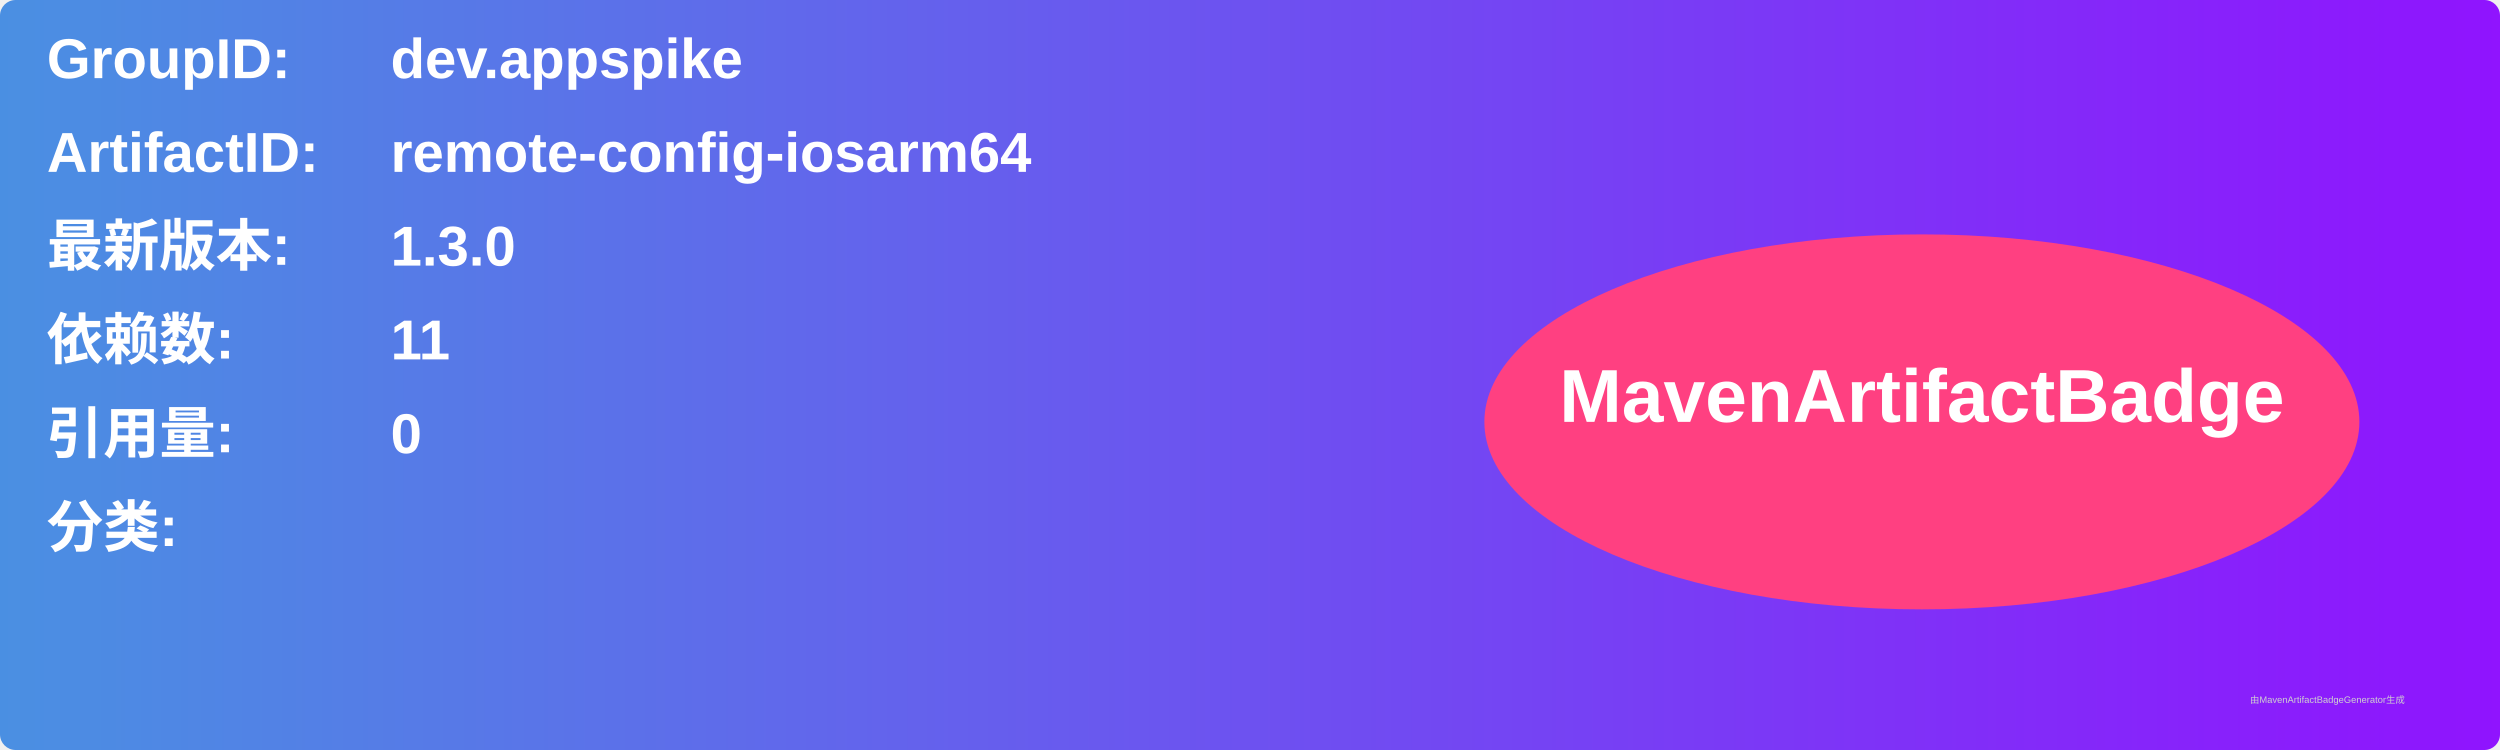
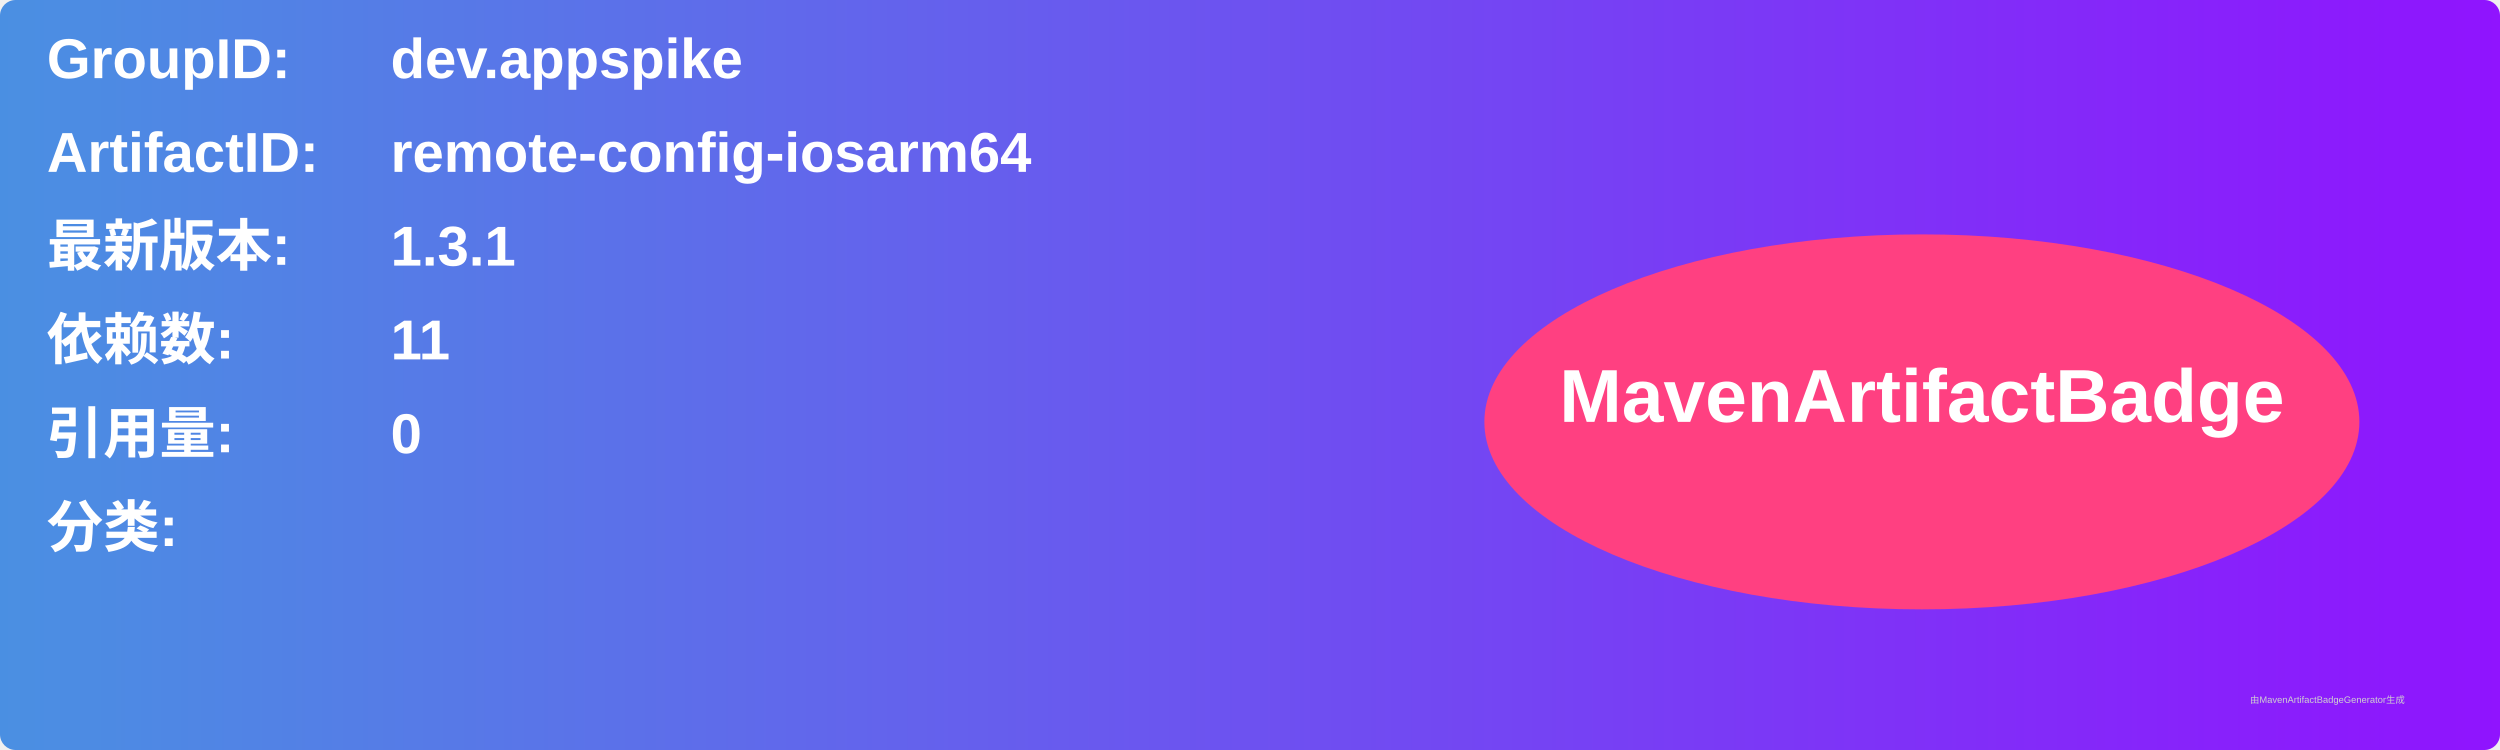
<svg xmlns="http://www.w3.org/2000/svg" width="800" height="240" viewBox="0 0 800 240">
  <linearGradient id="grad" x1="0%" y1="0%" x2="100%" y2="0%">
    <stop offset="0%" stop-color="#4a90e2" />
    <stop offset="100%" stop-color="#9013fe" />
  </linearGradient>
  <rect width="100%" height="100%" rx="5" ry="5" fill="url(#grad)" />
  <g transform="translate(15, 15)">
    <text x="0" y="10" font-family="Arial" font-size="18" fill="white" font-weight="bold" width="260">GroupID:</text>
    <text x="110" y="10" font-family="Arial" font-size="18" fill="white" font-weight="bold" width="460">dev.appspike</text>
    <text x="0" y="40" font-family="Arial" font-size="18" fill="white" font-weight="bold" width="260">ArtifactID:</text>
    <text x="110" y="40" font-family="Arial" font-size="18" fill="white" font-weight="bold" width="460">remote-config-iosarm64</text>
    <text x="0" y="70" font-family="Arial" font-size="18" fill="white" font-weight="bold">最新版本:</text>
    <text x="110" y="70" font-family="Arial" font-size="18" fill="white" font-weight="bold">
-       <tspan font-weight="bold">1.3.0</tspan>
+       <tspan font-weight="bold">1.3.1</tspan>
    </text>
    <text x="0" y="100" font-family="Arial" font-size="18" fill="white" font-weight="bold">依赖数: </text>
    <text x="110" y="100" font-family="Arial" font-size="18" fill="white">
      <tspan font-weight="bold">11</tspan>
    </text>
    <text x="0" y="130" font-family="Arial" font-size="18" fill="white" font-weight="bold">引用量: </text>
    <text x="110" y="130" font-family="Arial" font-size="18" fill="white">
      <tspan font-weight="bold">0</tspan>
    </text>
    <text x="0" y="160" font-family="Arial" font-size="18" fill="white" font-weight="bold">分类:</text>
    <text x="10" y="190" font-family="Arial" font-size="10" fill="white">
      <tspan font-weight="bold" />
    </text>
    <ellipse cx="600" cy="120" rx="140" ry="60" fill="#ff4081" />
    <text x="600" y="120" text-anchor="middle" font-family="Arial" font-size="24" fill="white" font-weight="bold">MavenArtifactBadge</text>
  </g>
  <text x="720" y="225" font-family="Arial" font-size="3" fill="#d0d0d0">由MavenArtifactBadgeGenerator生成</text>
</svg>
